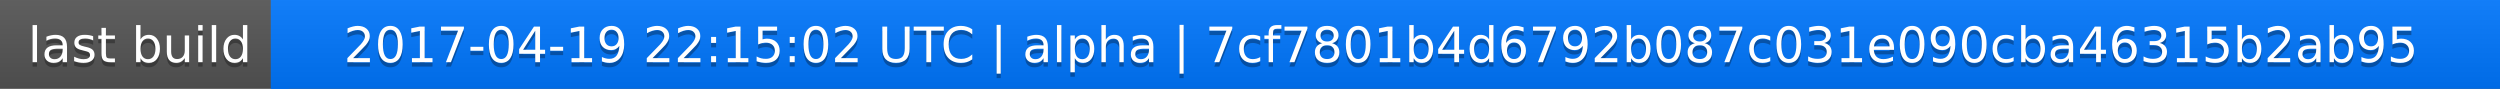
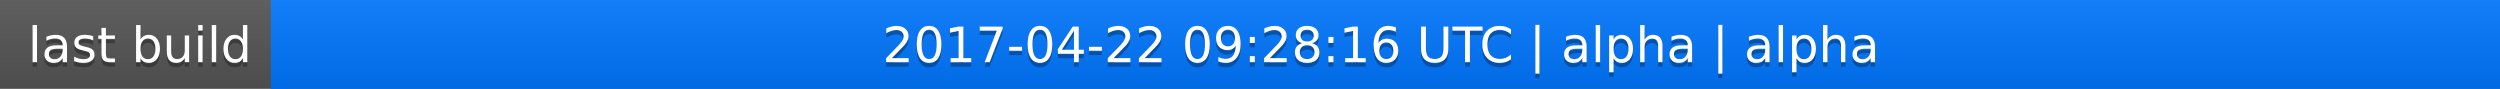
<svg xmlns="http://www.w3.org/2000/svg" width="563" height="20">
  <linearGradient id="a" x2="0" y2="100%">
    <stop offset="0" stop-color="#bbb" stop-opacity=".1" />
    <stop offset="1" stop-opacity=".1" />
  </linearGradient>
  <rect rx="0" width="563" height="20" fill="#555" />
  <rect rx="0" x="61" width="502" height="20" fill="#07f" />
  <path fill="#07f" d="M61 0h4v20h-4z" />
  <rect rx="0" width="563" height="20" fill="url(#a)" />
  <g fill="#fff" text-anchor="middle" font-family="DejaVu Sans,Verdana,Geneva,sans-serif" font-size="11">
    <text x="31.5" y="15" fill="#010101" fill-opacity=".3">last build</text>
    <text x="31.5" y="14">last build</text>
-     <text x="311" y="15" fill="#010101" fill-opacity=".3">2017-04-19 22:15:02 UTC | alpha | 7cf7801b4d6792b087c031e090cba46315b2ab95</text>
-     <text x="311" y="14">2017-04-19 22:15:02 UTC | alpha | 7cf7801b4d6792b087c031e090cba46315b2ab95</text>
+     <text x="311" y="15" fill="#010101" fill-opacity=".3">2017-04-22 09:28:16 UTC | alpha | alpha</text>
+     <text x="311" y="14">2017-04-22 09:28:16 UTC | alpha | alpha</text>
  </g>
</svg>
